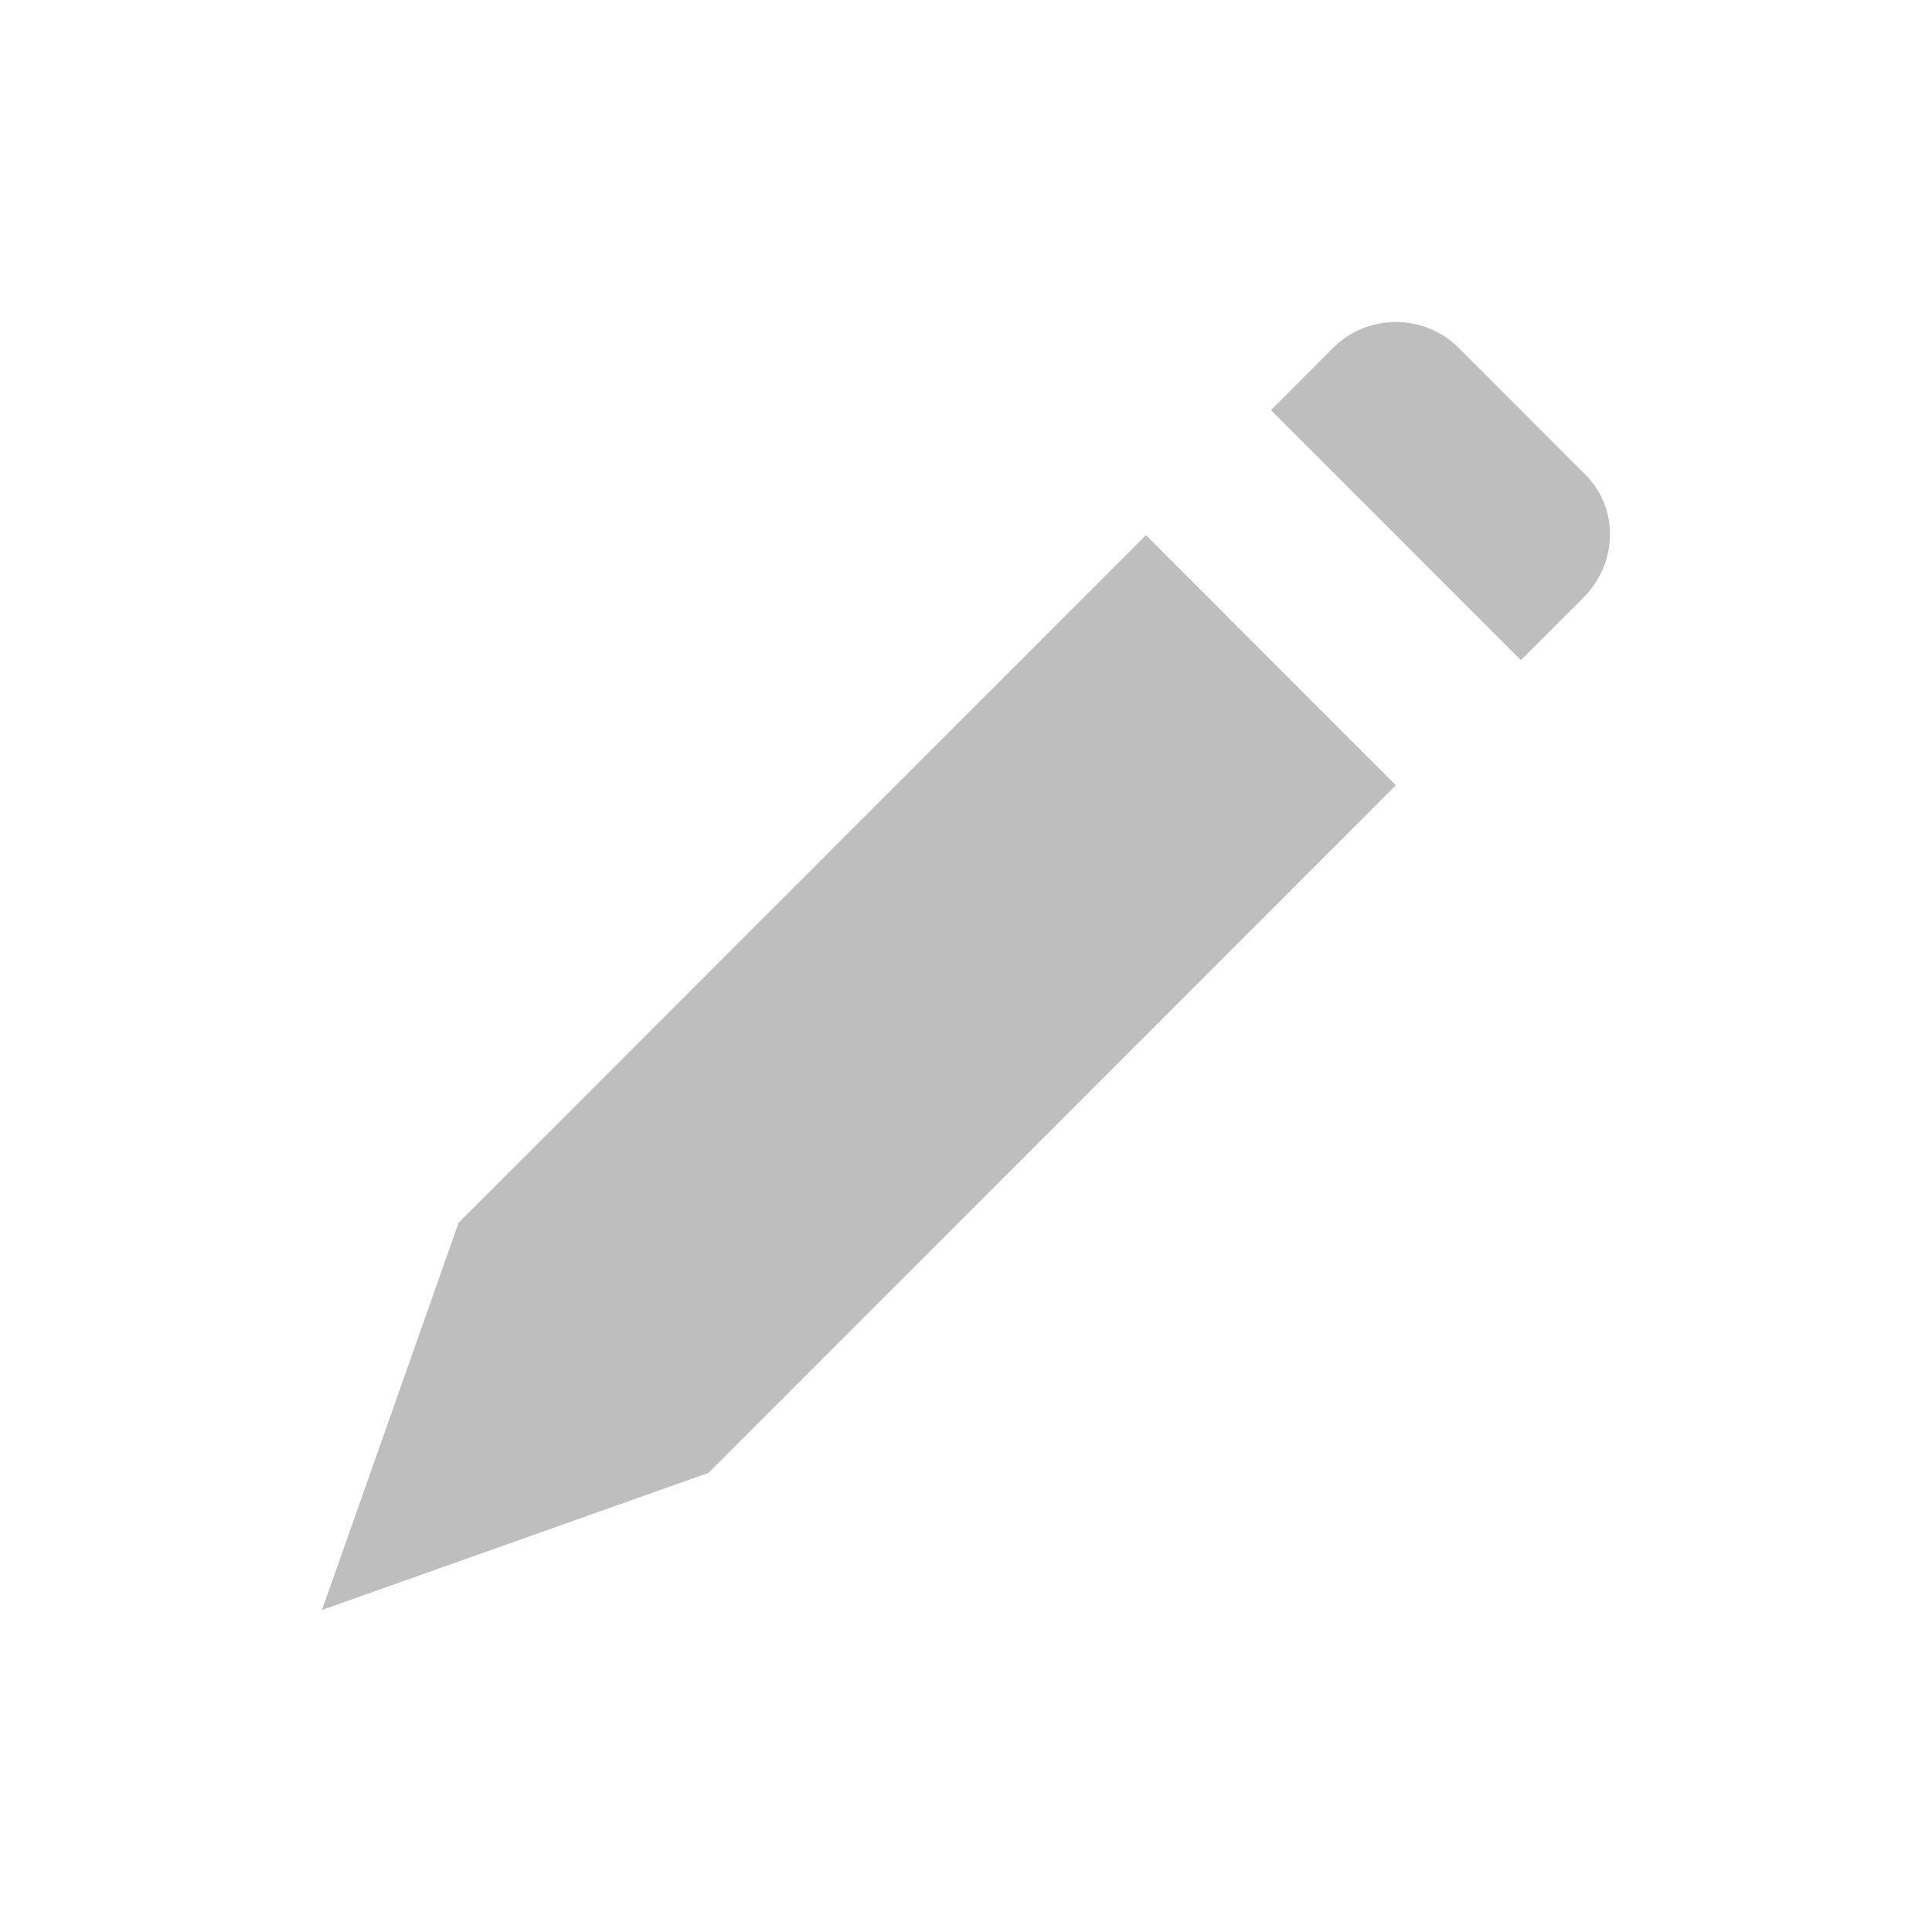
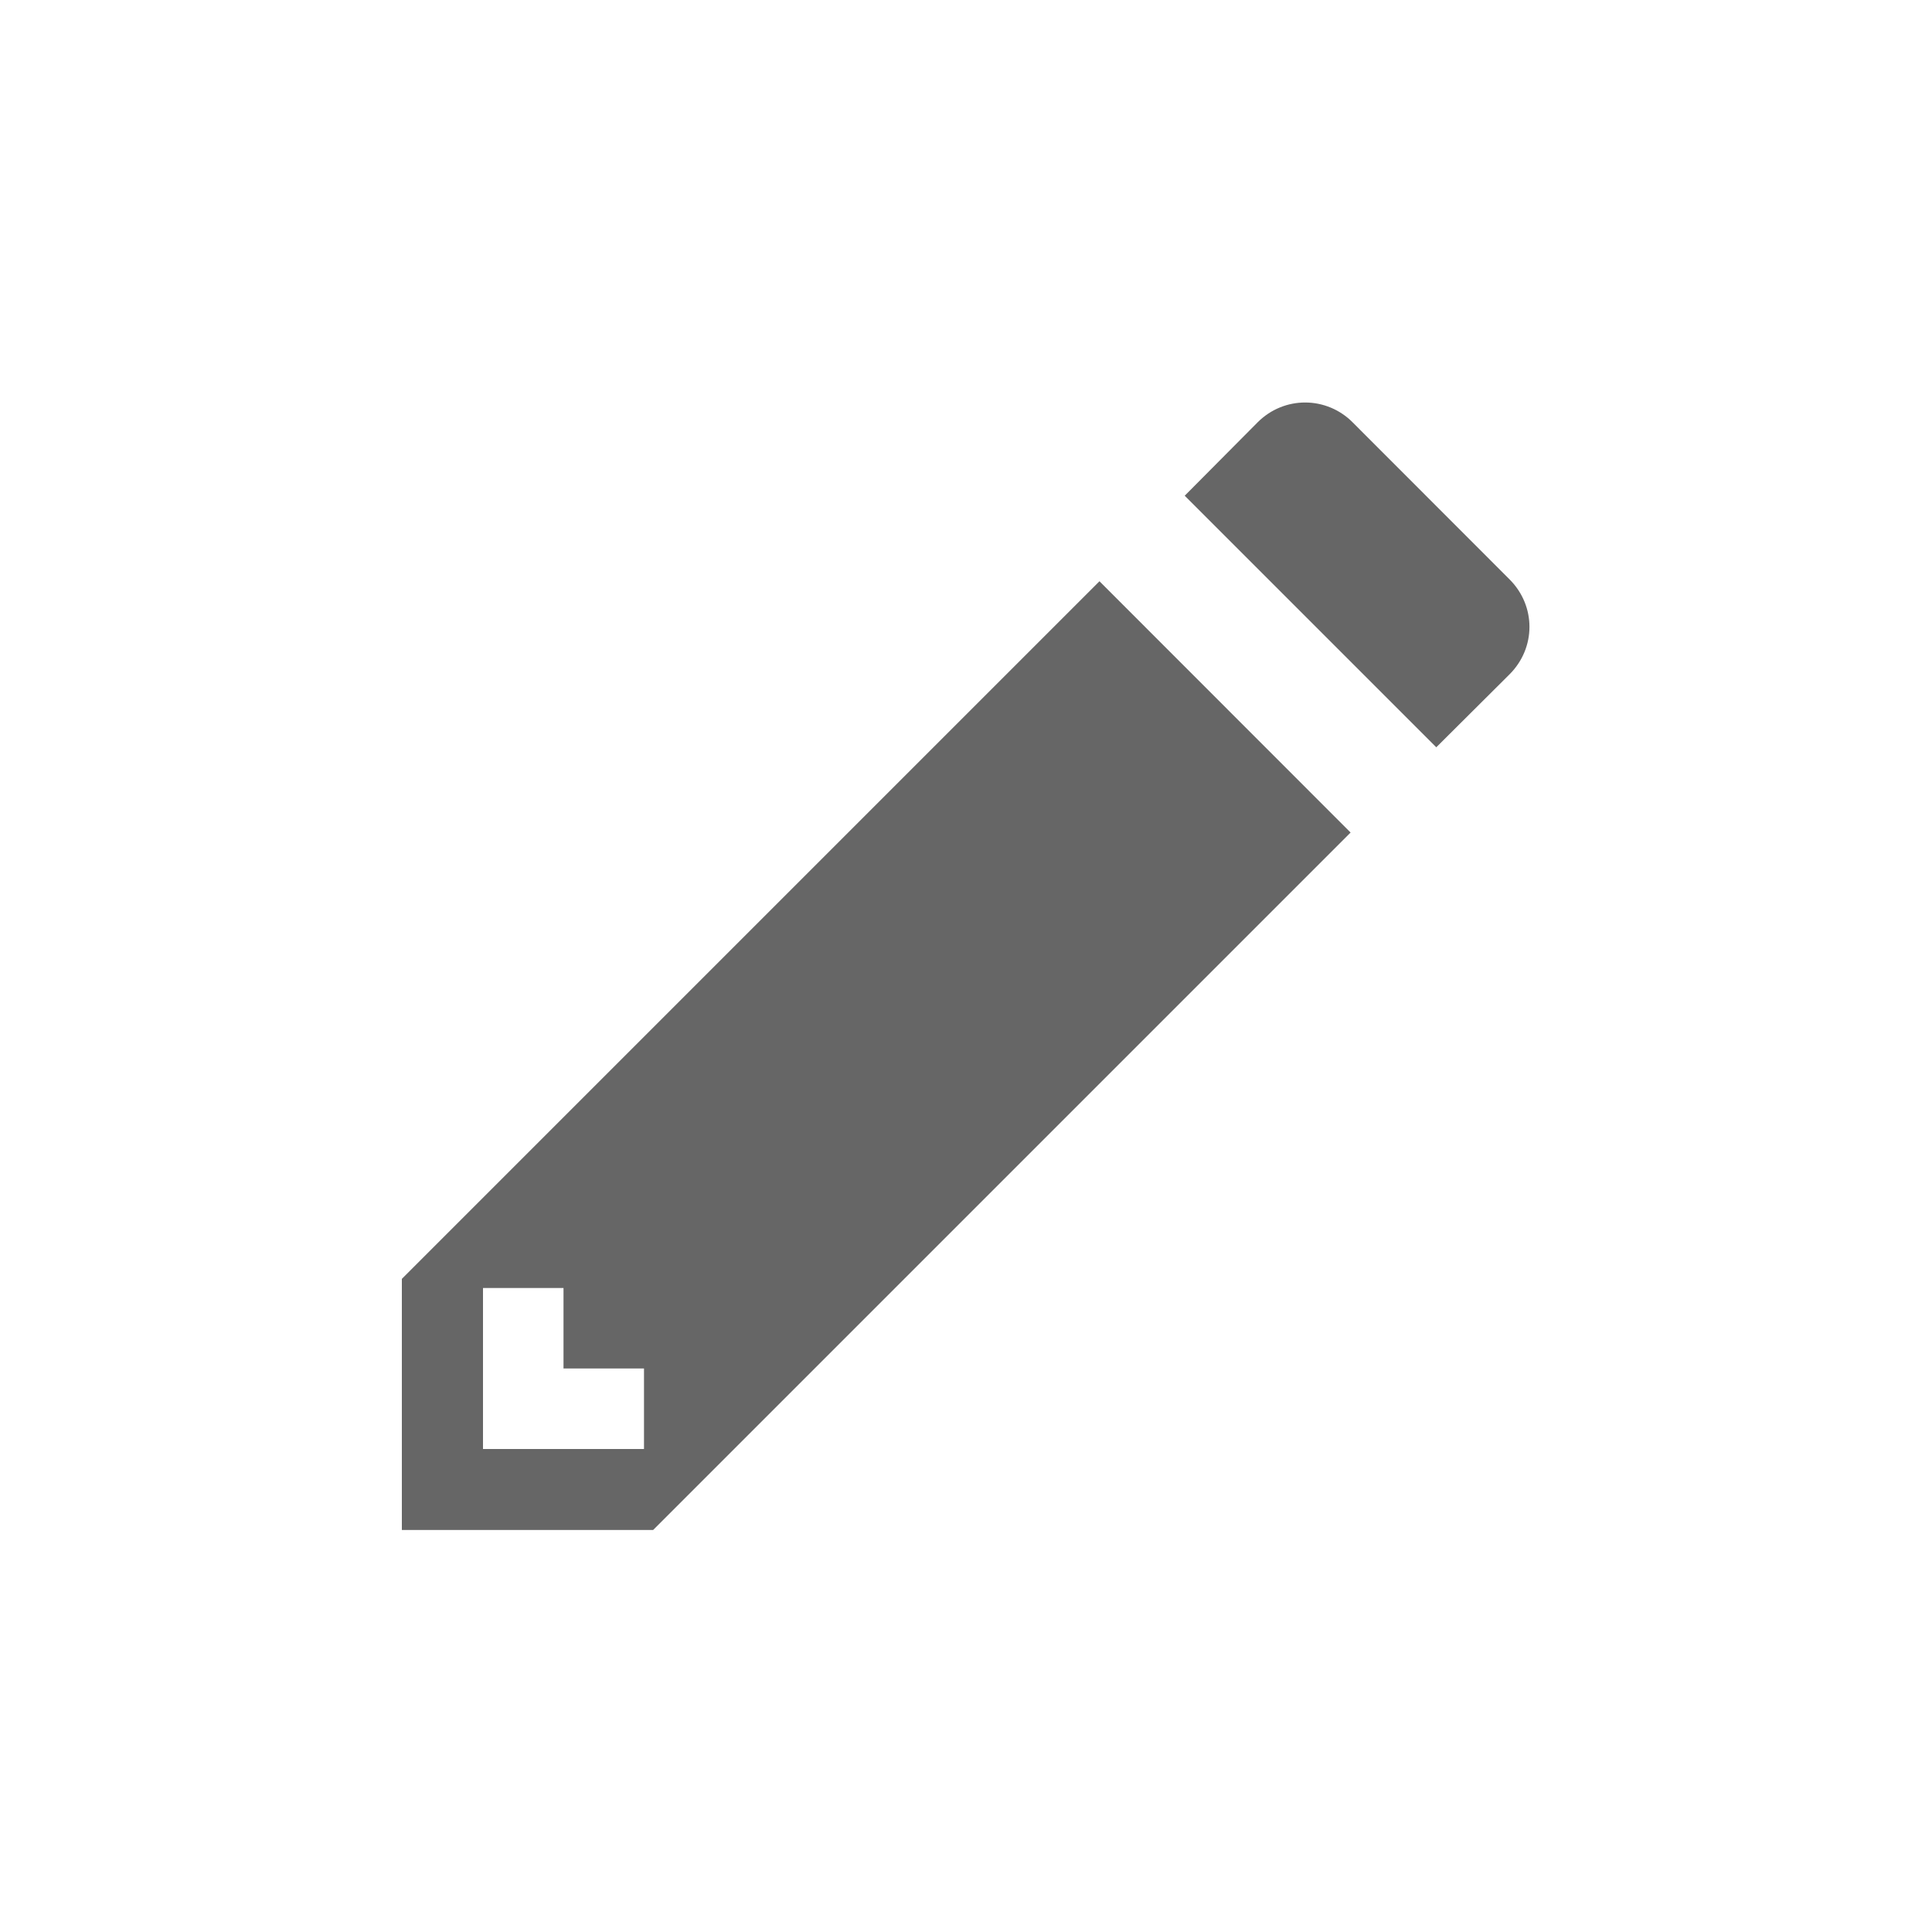
- <svg xmlns="http://www.w3.org/2000/svg" height="48" id="svg7384" version="1.1" width="48">
-   <defs id="defs7386" />
-   <g id="layer9" label="status" style="display:inline" transform="translate(-433.0002,-36)" />
-   <g id="layer10" style="display:inline" transform="translate(-433.0002,-36)" />
-   <g id="layer13" style="display:inline" transform="translate(-433.0002,-36)" />
-   <g id="layer14" transform="translate(-433.0002,-36)" />
-   <g id="layer15" style="display:inline" transform="translate(-433.0002,-36)" />
-   <g id="g71291" style="display:inline" transform="translate(-433.0002,-36)" />
-   <g id="layer12" style="display:inline" transform="matrix(2.285715,0,0,2.286599,-984.0009,-149.7815)">
-     <path d="m 435.485,78.79 -1.485,4.207 4.202,-1.49 7.471,-7.471 -2.717,-2.717 z m 8.83,-8.83 2.717,2.717 0.679,-0.679 c 0.371,-0.371 0.393,-0.966 0.021,-1.337 l -1.38,-1.38 c -0.371,-0.371 -0.987,-0.371 -1.358,0 z" id="rect2994-9" style="color:#bebebe;display:inline;overflow:visible;visibility:visible;fill:#bebebe;fill-opacity:1;fill-rule:nonzero;stroke:none;stroke-width:1;marker:none;enable-background:accumulate" />
-   </g>
+ <svg xmlns="http://www.w3.org/2000/svg" width="48" height="48">
+   <path d="M32.426 10c-.425 0-.85.162-1.18.492l-1.812 1.824 6.25 6.25 1.82-1.812c.66-.66.66-1.7 0-2.36l-3.899-3.902a1.66 1.66 0 0 0-1.18-.492zm-5.11 4.441L9.984 31.773v6.239h6.243l17.328-17.328zM12 32h2v2h2v2h-4z" fill="#666" />
</svg>
